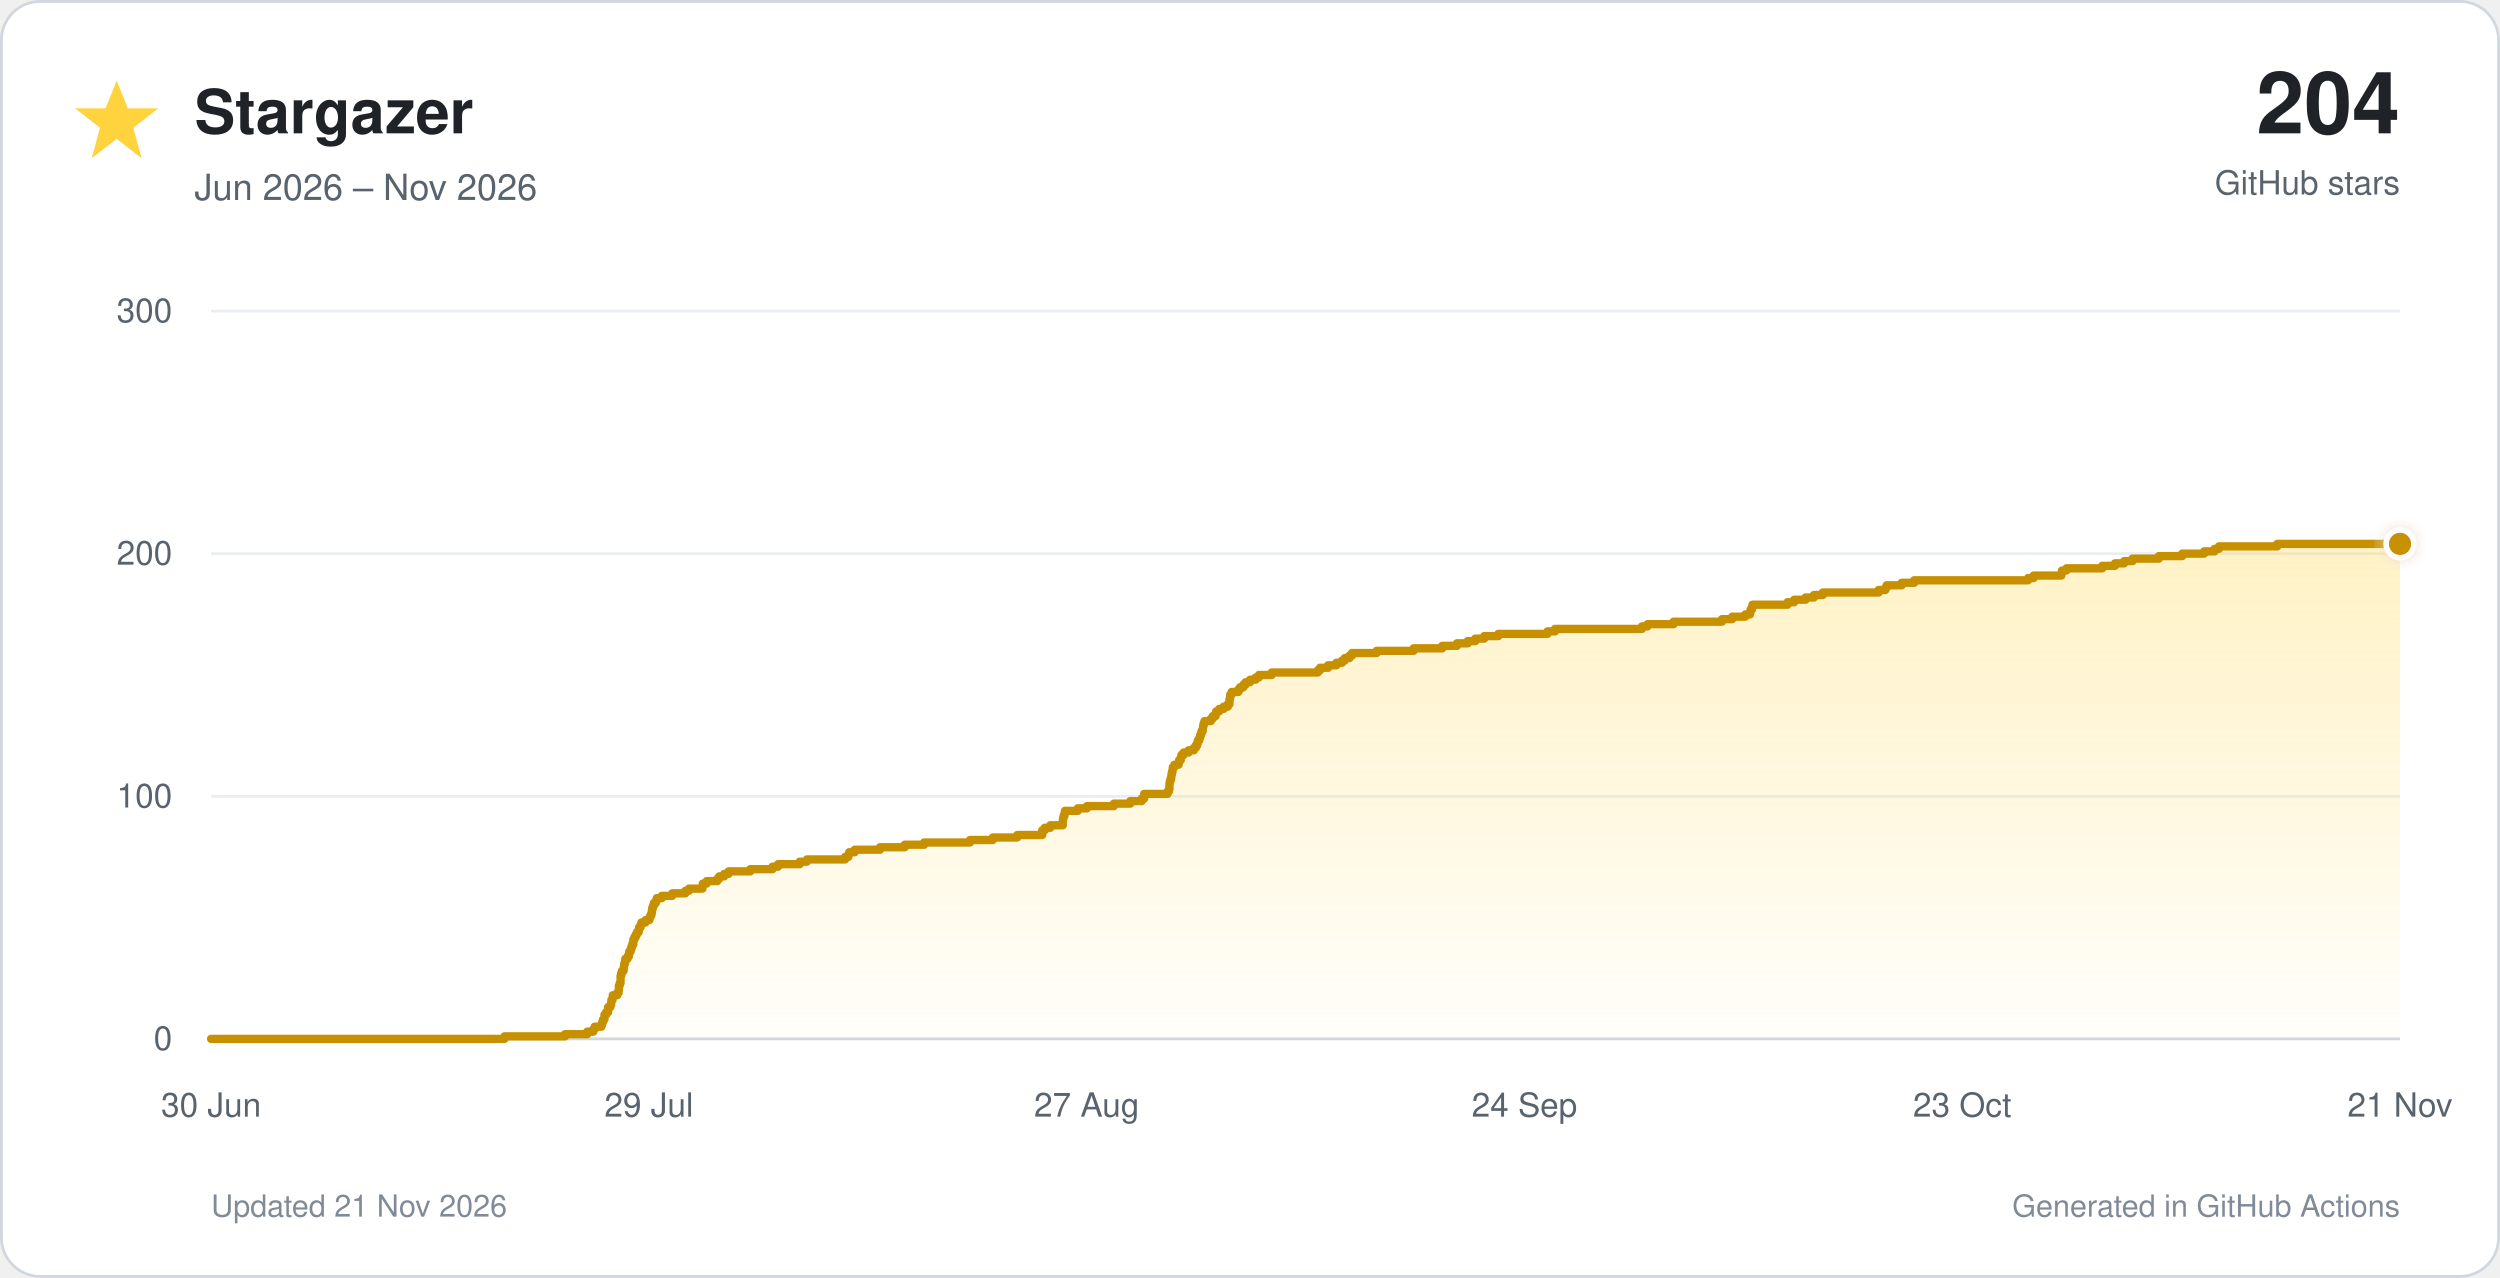
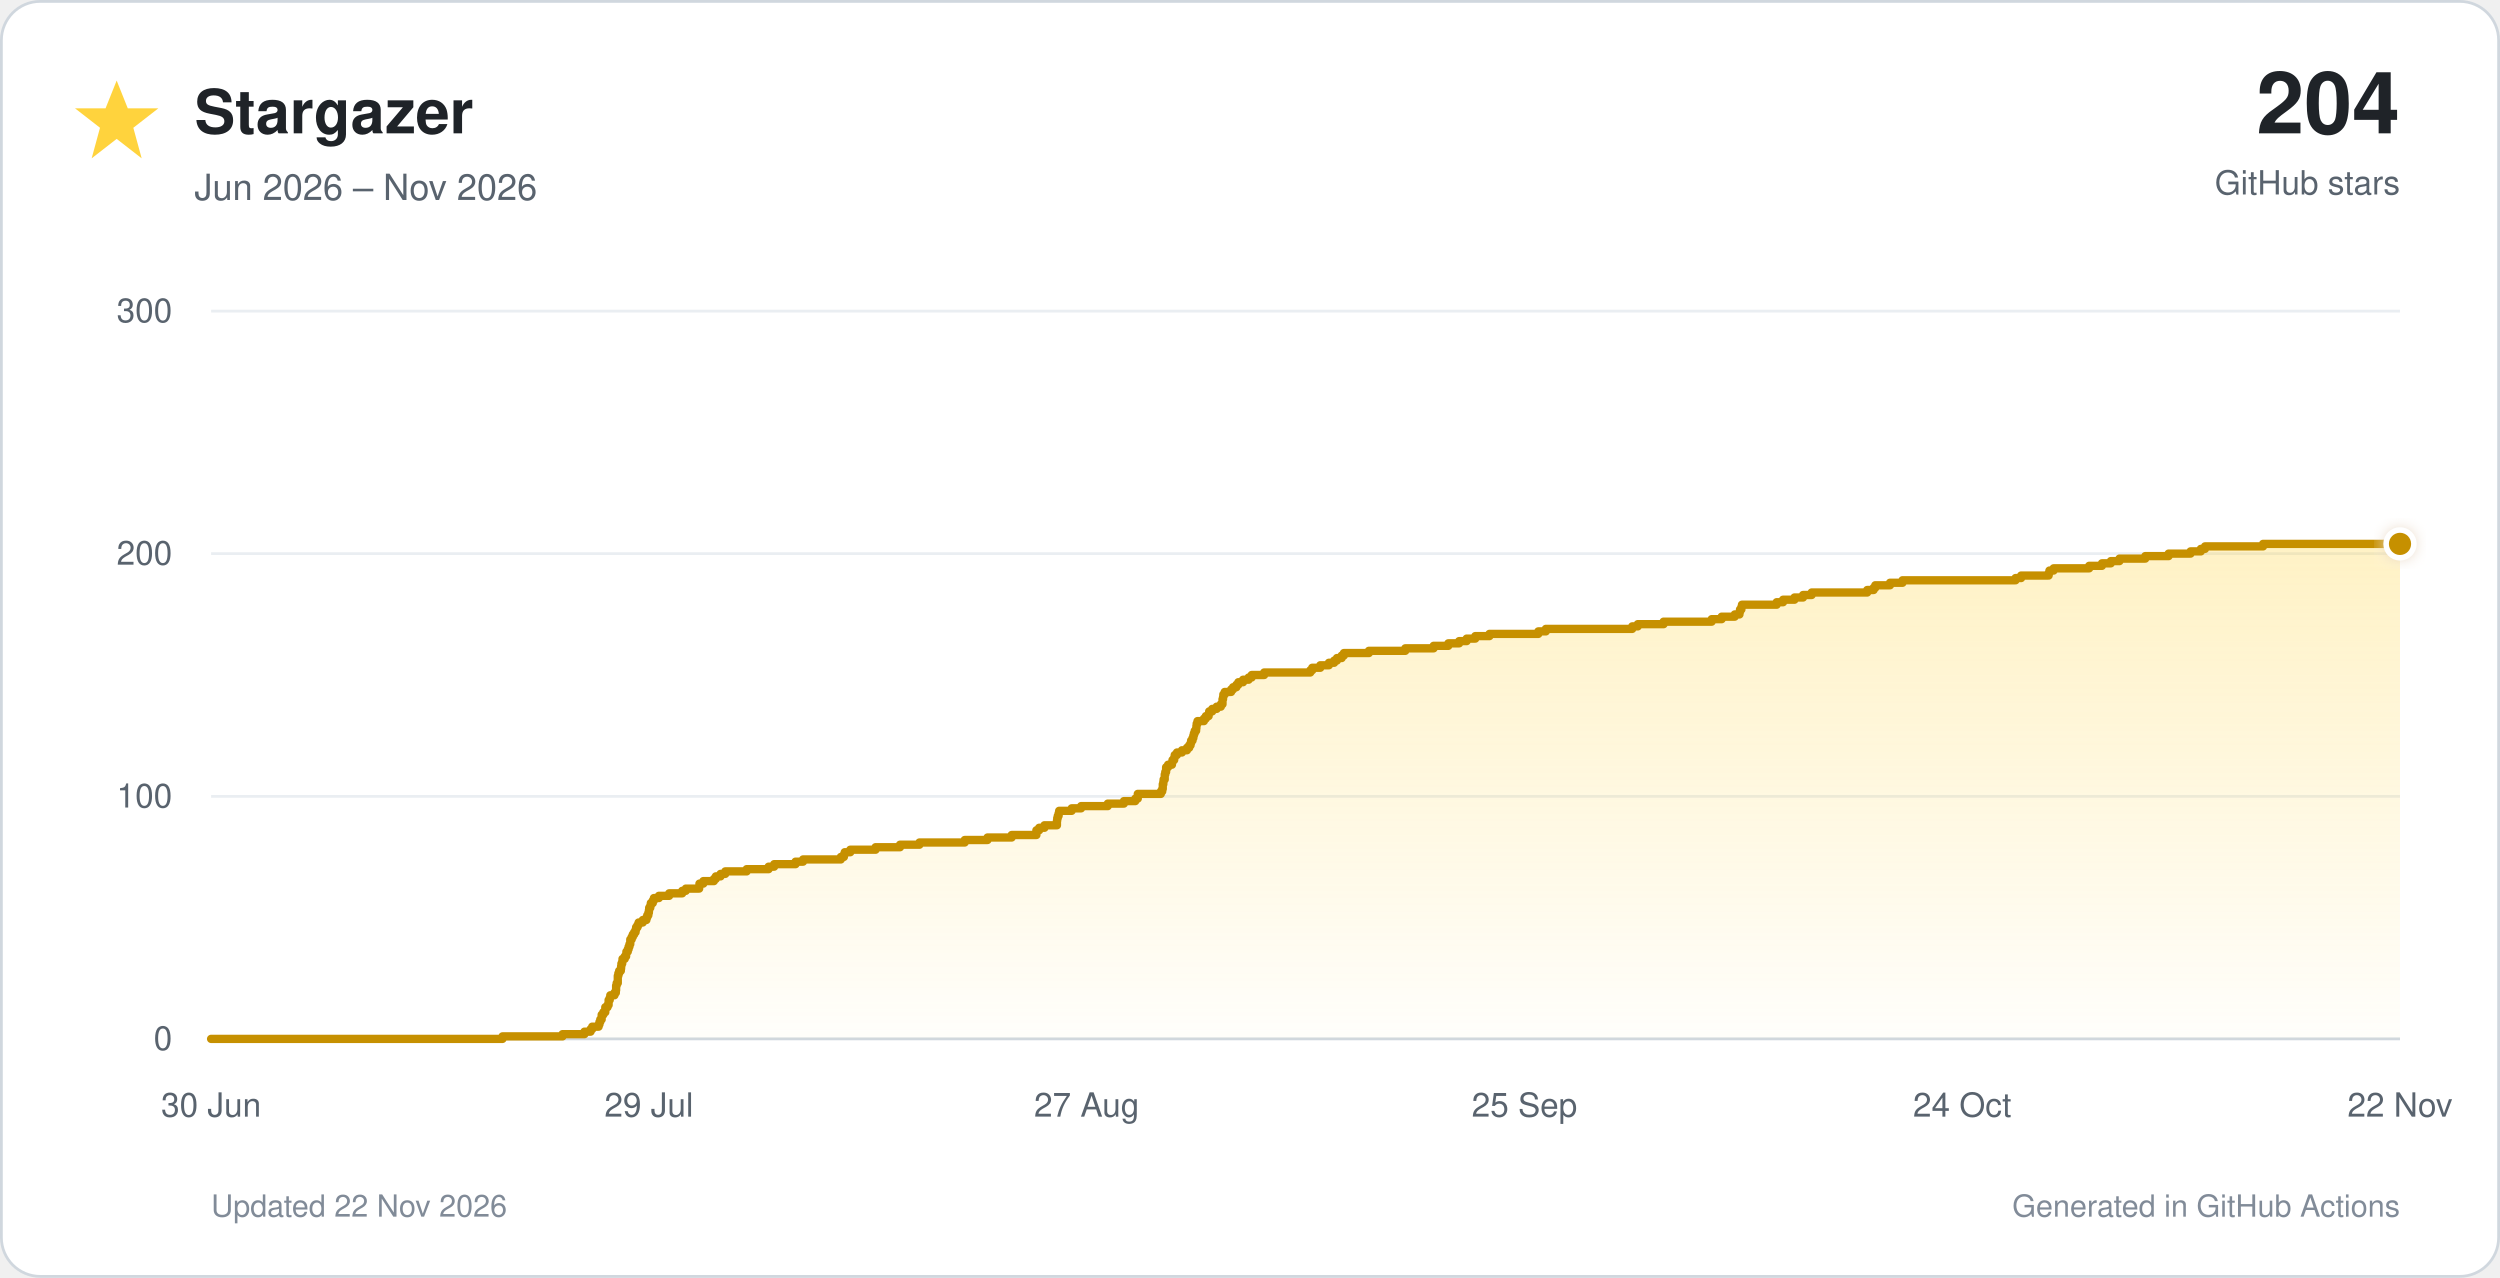
<svg xmlns="http://www.w3.org/2000/svg" viewBox="0 0 900 460" role="img">
  <defs>
    <linearGradient id="star-fill" x1="0" y1="0" x2="0" y2="1">
      <stop offset="0%" stop-color="#ffd33d" stop-opacity="0.30" />
      <stop offset="100%" stop-color="#ffd33d" stop-opacity="0.02" />
    </linearGradient>
    <filter id="glow" x="-40%" y="-40%" width="180%" height="180%">
      <feGaussianBlur stdDeviation="3" result="blur" />
      <feMerge>
        <feMergeNode in="blur" />
        <feMergeNode in="SourceGraphic" />
      </feMerge>
    </filter>
  </defs>
  <style>
    text { font-family: -apple-system, BlinkMacSystemFont, 'Segoe UI', Helvetica, Arial, sans-serif; }
    .tick { fill: #59636e; font-size: 12px; }
  </style>
  <rect x="0.5" y="0.5" width="899" height="459" rx="14" fill="#ffffff" stroke="#d0d7de" />
  <polygon points="42,29 46,39 57,39 48,46 51,57 42,50 33,57 36,46 27,39 38,39" fill="#ffd33d" />
  <text x="70" y="48" font-size="22" font-weight="700" fill="#1f2328">Stargazer</text>
  <text x="70" y="72" font-size="13" fill="#59636e">Jun 2026 – Nov 2026</text>
  <text x="864" y="48" text-anchor="end" font-size="31" font-weight="750" fill="#1f2328">204</text>
  <text x="864" y="70" text-anchor="end" font-size="12" fill="#59636e">GitHub stars</text>
  <line x1="76" y1="374.0" x2="864" y2="374.0" stroke="#d0d7de" stroke-width="1" />
  <text x="62" y="378.0" text-anchor="end" class="tick">0</text>
  <line x1="76" y1="286.7" x2="864" y2="286.7" stroke="#eaeef2" stroke-width="1" />
  <text x="62" y="290.7" text-anchor="end" class="tick">100</text>
  <line x1="76" y1="199.3" x2="864" y2="199.3" stroke="#eaeef2" stroke-width="1" />
  <text x="62" y="203.3" text-anchor="end" class="tick">200</text>
  <line x1="76" y1="112.0" x2="864" y2="112.0" stroke="#eaeef2" stroke-width="1" />
  <text x="62" y="116.0" text-anchor="end" class="tick">300</text>
  <text x="76.0" y="402" text-anchor="middle" class="tick">30 Jun</text>
  <text x="233.6" y="402" text-anchor="middle" class="tick">29 Jul</text>
  <text x="391.2" y="402" text-anchor="middle" class="tick">27 Aug</text>
-   <text x="548.8" y="402" text-anchor="middle" class="tick">24 Sep</text>
-   <text x="706.4" y="402" text-anchor="middle" class="tick">23 Oct</text>
-   <text x="864.0" y="402" text-anchor="middle" class="tick">21 Nov</text>
-   <path d="M 76.0 374.0 H 181.6 V 373.1 H 203.4 V 372.3 H 211.4 V 371.4 H 213.6 V 370.5 H 214.1 V 369.6 H 216.5 V 368.8 H 216.8 V 367.9 H 217.1 V 367.0 H 217.6 V 366.1 H 217.6 V 365.3 H 218.2 V 364.4 H 218.9 V 363.5 H 218.9 V 362.6 H 219.7 V 361.8 H 220.0 V 360.9 H 220.1 V 360.0 H 220.5 V 359.2 H 220.6 V 358.3 H 222.2 V 357.4 H 222.7 V 356.5 H 222.8 V 355.7 H 222.8 V 354.8 H 223.1 V 353.9 H 223.4 V 353.0 H 223.4 V 352.2 H 223.4 V 351.3 H 223.6 V 350.4 H 223.9 V 349.5 H 224.5 V 348.7 H 224.6 V 347.8 H 224.7 V 346.9 H 225.0 V 346.1 H 225.1 V 345.2 H 225.9 V 344.3 H 226.4 V 343.4 H 226.5 V 342.6 H 227.0 V 341.7 H 227.3 V 340.8 H 227.6 V 339.9 H 228.0 V 339.1 H 228.0 V 338.2 H 228.4 V 337.3 H 228.9 V 336.4 H 229.3 V 335.6 H 229.9 V 334.7 H 230.1 V 333.8 H 230.6 V 333.0 H 230.9 V 332.1 H 232.4 V 331.2 H 233.8 V 330.3 H 234.1 V 329.5 H 234.5 V 328.6 H 234.7 V 327.7 H 234.8 V 326.8 H 235.1 V 326.0 H 235.4 V 325.1 H 236.1 V 324.2 H 236.5 V 323.3 H 238.3 V 322.5 H 242.0 V 321.6 H 246.7 V 320.7 H 248.0 V 319.9 H 252.9 V 319.0 H 253.0 V 318.1 H 254.4 V 317.2 H 258.2 V 316.4 H 258.9 V 315.5 H 260.7 V 314.6 H 262.3 V 313.7 H 270.1 V 312.9 H 278.1 V 312.0 H 280.1 V 311.1 H 287.9 V 310.2 H 290.5 V 309.4 H 304.2 V 308.5 H 305.4 V 307.6 H 305.7 V 306.8 H 307.7 V 305.9 H 316.8 V 305.0 H 325.7 V 304.1 H 332.7 V 303.3 H 349.2 V 302.4 H 357.4 V 301.5 H 366.2 V 300.6 H 375.2 V 299.8 H 375.2 V 298.9 H 376.1 V 298.0 H 378.1 V 297.1 H 382.6 V 296.3 H 382.6 V 295.4 H 382.7 V 294.5 H 382.9 V 293.7 H 383.2 V 292.8 H 383.4 V 291.9 H 388.0 V 291.0 H 391.3 V 290.2 H 401.0 V 289.3 H 406.9 V 288.4 H 411.0 V 287.5 H 411.9 V 286.7 H 411.9 V 285.8 H 420.3 V 284.9 H 420.8 V 284.0 H 421.0 V 283.2 H 421.0 V 282.3 H 421.1 V 281.4 H 421.3 V 280.6 H 421.6 V 279.7 H 421.7 V 278.8 H 421.9 V 277.9 H 422.1 V 277.1 H 422.2 V 276.2 H 422.8 V 275.3 H 424.3 V 274.4 H 424.5 V 273.6 H 425.1 V 272.7 H 425.3 V 271.8 H 426.1 V 270.9 H 427.9 V 270.1 H 429.8 V 269.2 H 430.5 V 268.3 H 431.0 V 267.5 H 431.2 V 266.6 H 431.7 V 265.7 H 432.0 V 264.8 H 432.3 V 264.0 H 432.6 V 263.1 H 433.0 V 262.2 H 433.1 V 261.3 H 433.3 V 260.5 H 433.6 V 259.6 H 435.9 V 258.7 H 436.6 V 257.8 H 437.6 V 257.0 H 437.8 V 256.1 H 438.9 V 255.2 H 440.5 V 254.4 H 442.0 V 253.5 H 442.6 V 252.6 H 442.6 V 251.7 H 442.8 V 250.9 H 442.9 V 250.0 H 443.4 V 249.1 H 445.8 V 248.2 H 446.4 V 247.4 H 447.6 V 246.5 H 448.4 V 245.6 H 450.0 V 244.7 H 452.0 V 243.9 H 453.2 V 243.0 H 457.8 V 242.1 H 474.4 V 241.3 H 475.2 V 240.4 H 478.1 V 239.5 H 481.1 V 238.6 H 483.1 V 237.8 H 484.1 V 236.9 H 485.8 V 236.0 H 486.7 V 235.1 H 495.6 V 234.3 H 508.9 V 233.4 H 519.2 V 232.5 H 524.5 V 231.6 H 528.4 V 230.8 H 531.1 V 229.9 H 534.3 V 229.0 H 539.4 V 228.2 H 557.1 V 227.3 H 559.8 V 226.4 H 591.1 V 225.5 H 593.1 V 224.7 H 602.5 V 223.8 H 619.9 V 222.9 H 623.6 V 222.0 H 628.3 V 221.2 H 630.0 V 220.3 H 630.2 V 219.4 H 630.7 V 218.5 H 630.9 V 217.7 H 643.5 V 216.8 H 645.9 V 215.9 H 650.0 V 215.1 H 653.0 V 214.2 H 656.2 V 213.3 H 676.3 V 212.4 H 678.7 V 211.6 H 679.2 V 210.7 H 684.6 V 209.8 H 689.1 V 208.9 H 730.1 V 208.1 H 732.1 V 207.2 H 742.1 V 206.3 H 742.3 V 205.4 H 743.9 V 204.6 H 756.8 V 203.7 H 761.4 V 202.8 H 764.7 V 202.0 H 767.7 V 201.1 H 777.2 V 200.2 H 785.6 V 199.3 H 793.5 V 198.5 H 797.2 V 197.6 H 798.8 V 196.7 H 819.8 V 195.8 H 864.0 V 374 H 76.0 Z" fill="url(#star-fill)" />
-   <path d="M 76.0 374.0 H 181.6 V 373.1 H 203.4 V 372.3 H 211.4 V 371.4 H 213.6 V 370.5 H 214.1 V 369.6 H 216.5 V 368.8 H 216.8 V 367.9 H 217.1 V 367.0 H 217.6 V 366.1 H 217.6 V 365.3 H 218.2 V 364.4 H 218.9 V 363.5 H 218.9 V 362.6 H 219.7 V 361.8 H 220.0 V 360.9 H 220.1 V 360.0 H 220.5 V 359.2 H 220.6 V 358.3 H 222.2 V 357.4 H 222.7 V 356.5 H 222.8 V 355.7 H 222.8 V 354.8 H 223.1 V 353.9 H 223.4 V 353.0 H 223.4 V 352.2 H 223.4 V 351.3 H 223.6 V 350.4 H 223.9 V 349.5 H 224.5 V 348.7 H 224.6 V 347.8 H 224.7 V 346.9 H 225.0 V 346.1 H 225.1 V 345.2 H 225.9 V 344.3 H 226.4 V 343.4 H 226.5 V 342.6 H 227.0 V 341.7 H 227.3 V 340.8 H 227.6 V 339.9 H 228.0 V 339.1 H 228.0 V 338.2 H 228.4 V 337.3 H 228.9 V 336.4 H 229.3 V 335.6 H 229.9 V 334.7 H 230.1 V 333.8 H 230.6 V 333.0 H 230.9 V 332.1 H 232.4 V 331.2 H 233.8 V 330.3 H 234.1 V 329.5 H 234.5 V 328.6 H 234.7 V 327.7 H 234.8 V 326.8 H 235.1 V 326.0 H 235.4 V 325.1 H 236.1 V 324.2 H 236.5 V 323.3 H 238.3 V 322.5 H 242.0 V 321.6 H 246.7 V 320.7 H 248.0 V 319.9 H 252.9 V 319.0 H 253.0 V 318.1 H 254.4 V 317.2 H 258.2 V 316.4 H 258.9 V 315.5 H 260.7 V 314.6 H 262.3 V 313.7 H 270.1 V 312.9 H 278.1 V 312.0 H 280.1 V 311.1 H 287.9 V 310.2 H 290.5 V 309.4 H 304.2 V 308.5 H 305.4 V 307.6 H 305.7 V 306.8 H 307.7 V 305.9 H 316.8 V 305.0 H 325.7 V 304.1 H 332.7 V 303.3 H 349.2 V 302.4 H 357.4 V 301.5 H 366.2 V 300.6 H 375.2 V 299.8 H 375.2 V 298.9 H 376.1 V 298.0 H 378.1 V 297.1 H 382.6 V 296.3 H 382.6 V 295.4 H 382.7 V 294.5 H 382.9 V 293.7 H 383.2 V 292.8 H 383.4 V 291.9 H 388.0 V 291.0 H 391.3 V 290.2 H 401.0 V 289.3 H 406.9 V 288.4 H 411.0 V 287.5 H 411.9 V 286.7 H 411.9 V 285.8 H 420.3 V 284.9 H 420.8 V 284.0 H 421.0 V 283.2 H 421.0 V 282.3 H 421.1 V 281.4 H 421.3 V 280.6 H 421.6 V 279.7 H 421.7 V 278.8 H 421.9 V 277.9 H 422.1 V 277.1 H 422.2 V 276.2 H 422.8 V 275.3 H 424.3 V 274.4 H 424.5 V 273.6 H 425.1 V 272.7 H 425.3 V 271.8 H 426.1 V 270.9 H 427.9 V 270.1 H 429.8 V 269.2 H 430.5 V 268.3 H 431.0 V 267.5 H 431.2 V 266.6 H 431.7 V 265.7 H 432.0 V 264.8 H 432.3 V 264.0 H 432.6 V 263.1 H 433.0 V 262.2 H 433.1 V 261.3 H 433.3 V 260.5 H 433.6 V 259.6 H 435.9 V 258.7 H 436.6 V 257.8 H 437.6 V 257.0 H 437.8 V 256.1 H 438.9 V 255.2 H 440.5 V 254.4 H 442.0 V 253.5 H 442.6 V 252.6 H 442.6 V 251.7 H 442.8 V 250.9 H 442.9 V 250.0 H 443.4 V 249.1 H 445.8 V 248.2 H 446.4 V 247.4 H 447.6 V 246.5 H 448.4 V 245.6 H 450.0 V 244.7 H 452.0 V 243.9 H 453.2 V 243.0 H 457.8 V 242.1 H 474.4 V 241.3 H 475.2 V 240.4 H 478.1 V 239.5 H 481.1 V 238.6 H 483.1 V 237.8 H 484.1 V 236.9 H 485.8 V 236.0 H 486.7 V 235.1 H 495.6 V 234.3 H 508.9 V 233.4 H 519.2 V 232.5 H 524.5 V 231.6 H 528.4 V 230.8 H 531.1 V 229.9 H 534.3 V 229.0 H 539.4 V 228.2 H 557.1 V 227.3 H 559.8 V 226.4 H 591.1 V 225.5 H 593.1 V 224.7 H 602.5 V 223.8 H 619.9 V 222.9 H 623.6 V 222.0 H 628.3 V 221.2 H 630.0 V 220.3 H 630.2 V 219.4 H 630.7 V 218.5 H 630.9 V 217.7 H 643.5 V 216.8 H 645.9 V 215.9 H 650.0 V 215.1 H 653.0 V 214.2 H 656.2 V 213.3 H 676.3 V 212.4 H 678.7 V 211.6 H 679.2 V 210.7 H 684.6 V 209.8 H 689.1 V 208.9 H 730.1 V 208.1 H 732.1 V 207.2 H 742.1 V 206.3 H 742.3 V 205.4 H 743.9 V 204.6 H 756.8 V 203.7 H 761.4 V 202.8 H 764.7 V 202.0 H 767.7 V 201.1 H 777.2 V 200.2 H 785.6 V 199.3 H 793.5 V 198.5 H 797.2 V 197.6 H 798.8 V 196.7 H 819.8 V 195.8 H 864.0" fill="none" stroke="#c69000" stroke-width="3" stroke-linecap="round" stroke-linejoin="round" />
+   <text x="548.8" y="402" text-anchor="middle" class="tick">25 Sep</text>
+   <text x="706.4" y="402" text-anchor="middle" class="tick">24 Oct</text>
+   <text x="864.0" y="402" text-anchor="middle" class="tick">22 Nov</text>
+   <path d="M 76.0 374.0 H 180.9 V 373.1 H 202.5 V 372.3 H 210.4 V 371.4 H 212.6 V 370.5 H 213.2 V 369.6 H 215.5 V 368.8 H 215.8 V 367.9 H 216.1 V 367.0 H 216.6 V 366.1 H 216.6 V 365.3 H 217.2 V 364.4 H 217.9 V 363.5 H 217.9 V 362.6 H 218.7 V 361.8 H 219.1 V 360.9 H 219.1 V 360.0 H 219.5 V 359.2 H 219.7 V 358.3 H 221.2 V 357.4 H 221.7 V 356.5 H 221.8 V 355.7 H 221.8 V 354.8 H 222.0 V 353.9 H 222.4 V 353.0 H 222.4 V 352.2 H 222.4 V 351.3 H 222.6 V 350.4 H 222.9 V 349.5 H 223.5 V 348.7 H 223.6 V 347.8 H 223.7 V 346.9 H 224.0 V 346.1 H 224.1 V 345.2 H 224.9 V 344.3 H 225.4 V 343.4 H 225.5 V 342.6 H 226.0 V 341.7 H 226.3 V 340.8 H 226.6 V 339.9 H 226.9 V 339.1 H 226.9 V 338.2 H 227.4 V 337.3 H 227.8 V 336.4 H 228.3 V 335.6 H 228.8 V 334.7 H 229.0 V 333.8 H 229.5 V 333.0 H 229.9 V 332.1 H 231.4 V 331.2 H 232.7 V 330.3 H 233.0 V 329.5 H 233.4 V 328.6 H 233.6 V 327.7 H 233.7 V 326.8 H 234.1 V 326.0 H 234.3 V 325.1 H 235.0 V 324.2 H 235.4 V 323.3 H 237.2 V 322.5 H 240.9 V 321.6 H 245.6 V 320.7 H 246.9 V 319.9 H 251.7 V 319.0 H 251.8 V 318.1 H 253.2 V 317.2 H 257.0 V 316.4 H 257.7 V 315.5 H 259.4 V 314.6 H 261.1 V 313.7 H 268.8 V 312.9 H 276.7 V 312.0 H 278.7 V 311.1 H 286.4 V 310.2 H 289.1 V 309.4 H 302.7 V 308.5 H 303.8 V 307.6 H 304.1 V 306.8 H 306.1 V 305.9 H 315.2 V 305.0 H 324.0 V 304.1 H 331.0 V 303.3 H 347.3 V 302.4 H 355.5 V 301.5 H 364.2 V 300.6 H 373.1 V 299.8 H 373.1 V 298.9 H 374.1 V 298.0 H 376.0 V 297.1 H 380.5 V 296.3 H 380.5 V 295.4 H 380.6 V 294.5 H 380.8 V 293.7 H 381.1 V 292.8 H 381.3 V 291.9 H 385.8 V 291.0 H 389.2 V 290.2 H 398.8 V 289.3 H 404.6 V 288.4 H 408.7 V 287.5 H 409.6 V 286.7 H 409.6 V 285.8 H 417.9 V 284.9 H 418.4 V 284.0 H 418.6 V 283.2 H 418.6 V 282.3 H 418.8 V 281.4 H 418.9 V 280.6 H 419.3 V 279.7 H 419.3 V 278.8 H 419.5 V 277.9 H 419.8 V 277.1 H 419.8 V 276.2 H 420.5 V 275.3 H 421.9 V 274.4 H 422.1 V 273.6 H 422.7 V 272.7 H 422.9 V 271.8 H 423.7 V 270.9 H 425.5 V 270.1 H 427.3 V 269.2 H 428.1 V 268.3 H 428.6 V 267.5 H 428.8 V 266.6 H 429.3 V 265.7 H 429.6 V 264.8 H 429.8 V 264.0 H 430.1 V 263.1 H 430.6 V 262.2 H 430.7 V 261.3 H 430.8 V 260.5 H 431.1 V 259.6 H 433.4 V 258.7 H 434.1 V 257.8 H 435.1 V 257.0 H 435.3 V 256.1 H 436.4 V 255.2 H 438.0 V 254.4 H 439.5 V 253.5 H 440.1 V 252.6 H 440.1 V 251.7 H 440.3 V 250.9 H 440.4 V 250.0 H 440.9 V 249.1 H 443.2 V 248.2 H 443.9 V 247.4 H 445.1 V 246.5 H 445.8 V 245.6 H 447.5 V 244.7 H 449.5 V 243.9 H 450.6 V 243.0 H 455.1 V 242.1 H 471.7 V 241.3 H 472.4 V 240.4 H 475.3 V 239.5 H 478.4 V 238.6 H 480.3 V 237.8 H 481.3 V 236.9 H 483.0 V 236.0 H 483.8 V 235.1 H 492.8 V 234.3 H 505.9 V 233.4 H 516.1 V 232.5 H 521.4 V 231.6 H 525.3 V 230.8 H 528.0 V 229.9 H 531.1 V 229.0 H 536.2 V 228.2 H 553.8 V 227.3 H 556.5 V 226.4 H 587.6 V 225.5 H 589.6 V 224.7 H 598.9 V 223.8 H 616.2 V 222.9 H 619.8 V 222.0 H 624.5 V 221.2 H 626.2 V 220.3 H 626.4 V 219.4 H 626.9 V 218.5 H 627.1 V 217.7 H 639.6 V 216.8 H 641.9 V 215.9 H 646.0 V 215.1 H 649.1 V 214.2 H 652.2 V 213.3 H 672.2 V 212.4 H 674.5 V 211.6 H 675.1 V 210.7 H 680.4 V 209.8 H 684.9 V 208.9 H 725.6 V 208.1 H 727.6 V 207.2 H 737.5 V 206.3 H 737.8 V 205.4 H 739.3 V 204.6 H 752.1 V 203.7 H 756.7 V 202.8 H 759.9 V 202.0 H 763.0 V 201.1 H 772.3 V 200.2 H 780.7 V 199.3 H 788.6 V 198.5 H 792.3 V 197.6 H 793.8 V 196.7 H 814.7 V 195.8 H 864.0 V 374 H 76.0 Z" fill="url(#star-fill)" />
+   <path d="M 76.0 374.0 H 180.9 V 373.1 H 202.5 V 372.3 H 210.4 V 371.4 H 212.6 V 370.5 H 213.2 V 369.6 H 215.5 V 368.8 H 215.8 V 367.9 H 216.1 V 367.0 H 216.6 V 366.1 H 216.6 V 365.3 H 217.2 V 364.4 H 217.9 V 363.5 H 217.9 V 362.6 H 218.7 V 361.8 H 219.1 V 360.9 H 219.1 V 360.0 H 219.5 V 359.2 H 219.7 V 358.3 H 221.2 V 357.4 H 221.7 V 356.5 H 221.8 V 355.7 H 221.8 V 354.8 H 222.0 V 353.9 H 222.4 V 353.0 H 222.4 V 352.2 H 222.4 V 351.3 H 222.6 V 350.4 H 222.9 V 349.5 H 223.5 V 348.7 H 223.6 V 347.8 H 223.7 V 346.9 H 224.0 V 346.1 H 224.1 V 345.2 H 224.9 V 344.3 H 225.4 V 343.4 H 225.5 V 342.6 H 226.0 V 341.7 H 226.3 V 340.8 H 226.6 V 339.9 H 226.9 V 339.1 H 226.9 V 338.2 H 227.4 V 337.3 H 227.8 V 336.4 H 228.3 V 335.6 H 228.8 V 334.7 H 229.0 V 333.8 H 229.5 V 333.0 H 229.9 V 332.1 H 231.4 V 331.2 H 232.7 V 330.3 H 233.0 V 329.5 H 233.4 V 328.6 H 233.6 V 327.7 H 233.7 V 326.8 H 234.1 V 326.0 H 234.3 V 325.1 H 235.0 V 324.2 H 235.4 V 323.3 H 237.2 V 322.5 H 240.9 V 321.6 H 245.6 V 320.7 H 246.9 V 319.9 H 251.7 V 319.0 H 251.8 V 318.1 H 253.2 V 317.2 H 257.0 V 316.4 H 257.7 V 315.5 H 259.4 V 314.6 H 261.1 V 313.7 H 268.8 V 312.9 H 276.7 V 312.0 H 278.7 V 311.1 H 286.4 V 310.2 H 289.1 V 309.4 H 302.7 V 308.5 H 303.8 V 307.6 H 304.1 V 306.8 H 306.1 V 305.9 H 315.2 V 305.0 H 324.0 V 304.1 H 331.0 V 303.3 H 347.3 V 302.4 H 355.5 V 301.5 H 364.2 V 300.6 H 373.1 V 299.8 H 373.1 V 298.9 H 374.1 V 298.0 H 376.0 V 297.1 H 380.5 V 296.3 H 380.5 V 295.4 H 380.6 V 294.5 H 380.8 V 293.7 H 381.1 V 292.8 H 381.3 V 291.9 H 385.8 V 291.0 H 389.2 V 290.2 H 398.8 V 289.3 H 404.6 V 288.4 H 408.7 V 287.5 H 409.6 V 286.7 H 409.6 V 285.8 H 417.9 V 284.9 H 418.4 V 284.0 H 418.6 V 283.2 H 418.6 V 282.3 H 418.8 V 281.4 H 418.9 V 280.6 H 419.3 V 279.7 H 419.3 V 278.8 H 419.5 V 277.9 H 419.8 V 277.1 H 419.8 V 276.2 H 420.5 V 275.3 H 421.9 V 274.4 H 422.1 V 273.6 H 422.7 V 272.7 H 422.9 V 271.8 H 423.7 V 270.9 H 425.5 V 270.1 H 427.3 V 269.2 H 428.1 V 268.3 H 428.6 V 267.5 H 428.8 V 266.6 H 429.3 V 265.7 H 429.6 V 264.8 H 429.8 V 264.0 H 430.1 V 263.1 H 430.6 V 262.2 H 430.7 V 261.3 H 430.8 V 260.5 H 431.1 V 259.6 H 433.4 V 258.7 H 434.1 V 257.8 H 435.1 V 257.0 H 435.3 V 256.1 H 436.4 V 255.2 H 438.0 V 254.4 H 439.5 V 253.5 H 440.1 V 252.6 H 440.1 V 251.7 H 440.3 V 250.9 H 440.4 V 250.0 H 440.9 V 249.1 H 443.2 V 248.2 H 443.9 V 247.4 H 445.1 V 246.5 H 445.8 V 245.6 H 447.5 V 244.7 H 449.5 V 243.9 H 450.6 V 243.0 H 455.1 V 242.1 H 471.7 V 241.3 H 472.4 V 240.4 H 475.3 V 239.5 H 478.4 V 238.6 H 480.3 V 237.8 H 481.3 V 236.9 H 483.0 V 236.0 H 483.8 V 235.1 H 492.8 V 234.3 H 505.9 V 233.4 H 516.1 V 232.5 H 521.4 V 231.6 H 525.3 V 230.8 H 528.0 V 229.9 H 531.1 V 229.0 H 536.2 V 228.2 H 553.8 V 227.3 H 556.5 V 226.4 H 587.6 V 225.5 H 589.6 V 224.7 H 598.9 V 223.8 H 616.2 V 222.9 H 619.8 V 222.0 H 624.5 V 221.2 H 626.2 V 220.3 H 626.4 V 219.4 H 626.9 V 218.5 H 627.1 V 217.7 H 639.6 V 216.8 H 641.9 V 215.9 H 646.0 V 215.1 H 649.1 V 214.2 H 652.2 V 213.3 H 672.2 V 212.4 H 674.5 V 211.6 H 675.1 V 210.7 H 680.4 V 209.8 H 684.9 V 208.9 H 725.6 V 208.1 H 727.6 V 207.2 H 737.5 V 206.3 H 737.8 V 205.4 H 739.3 V 204.6 H 752.1 V 203.7 H 756.7 V 202.8 H 759.9 V 202.0 H 763.0 V 201.1 H 772.3 V 200.2 H 780.7 V 199.3 H 788.6 V 198.5 H 792.3 V 197.6 H 793.8 V 196.7 H 814.7 V 195.8 H 864.0" fill="none" stroke="#c69000" stroke-width="3" stroke-linecap="round" stroke-linejoin="round" />
  <circle cx="864.0" cy="195.8" r="5" fill="#c69000" stroke="#ffffff" stroke-width="2" filter="url(#glow)" />
-   <text x="76" y="438" font-size="11" fill="#818b98">Updated 21 Nov 2026</text>
+   <text x="76" y="438" font-size="11" fill="#818b98">Updated 22 Nov 2026</text>
  <text x="864" y="438" text-anchor="end" font-size="11" fill="#818b98">Generated in GitHub Actions</text>
</svg>
